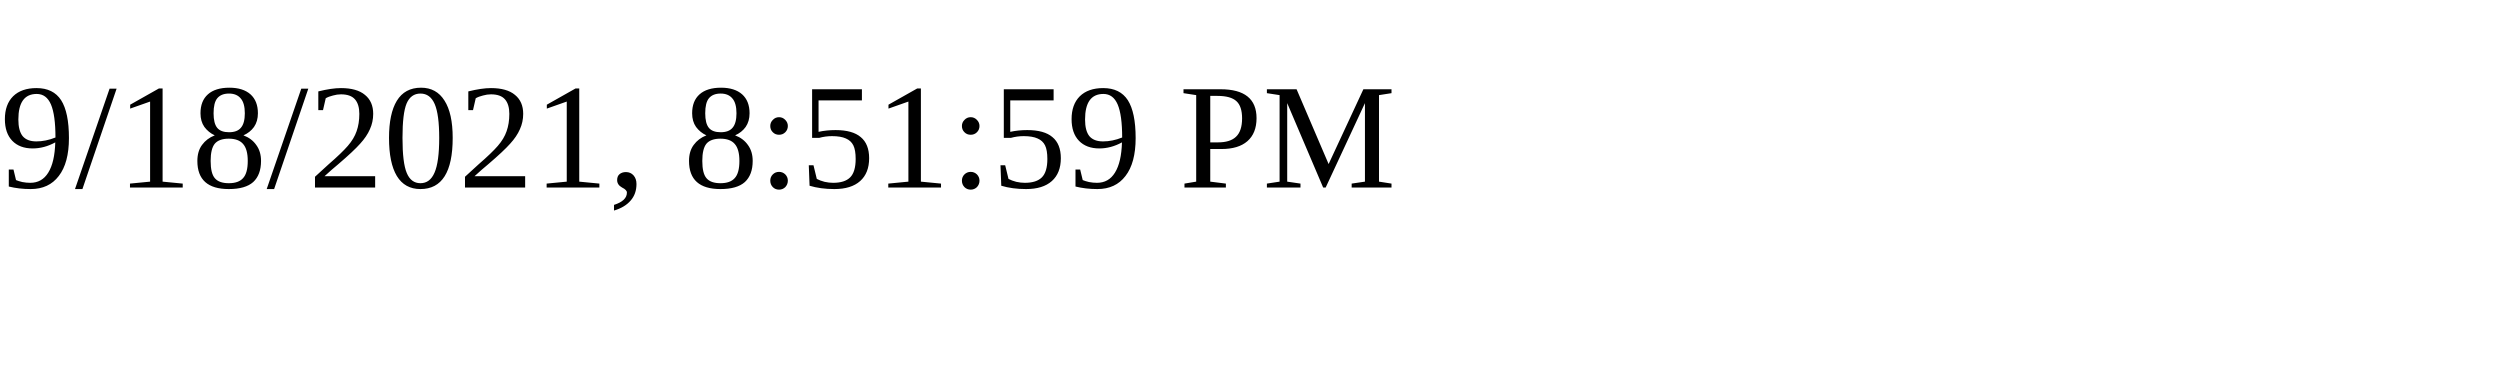
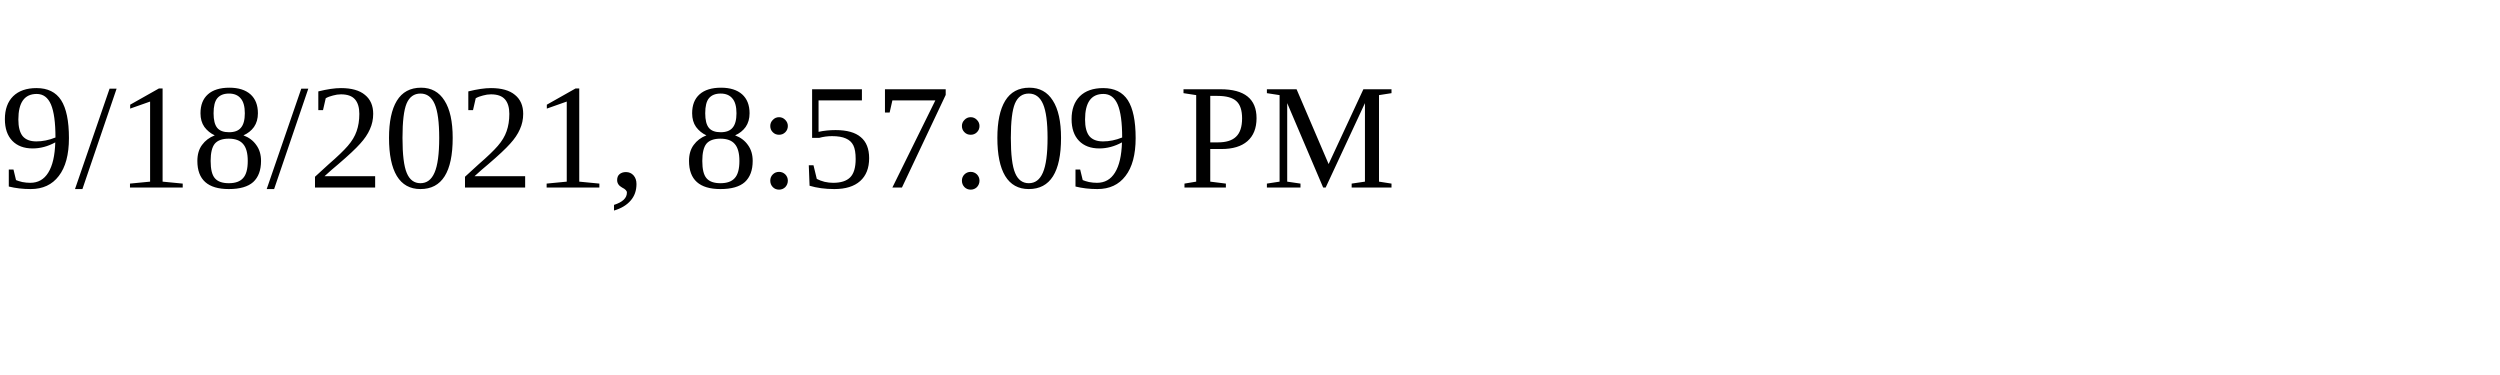
<svg xmlns="http://www.w3.org/2000/svg" height="30" width="200">
-   <text x="0" y="15">9/18/2021, 8:51:59 PM</text>
+   <text x="0" y="15">9/18/2021, 8:57:09 PM</text>
</svg>
